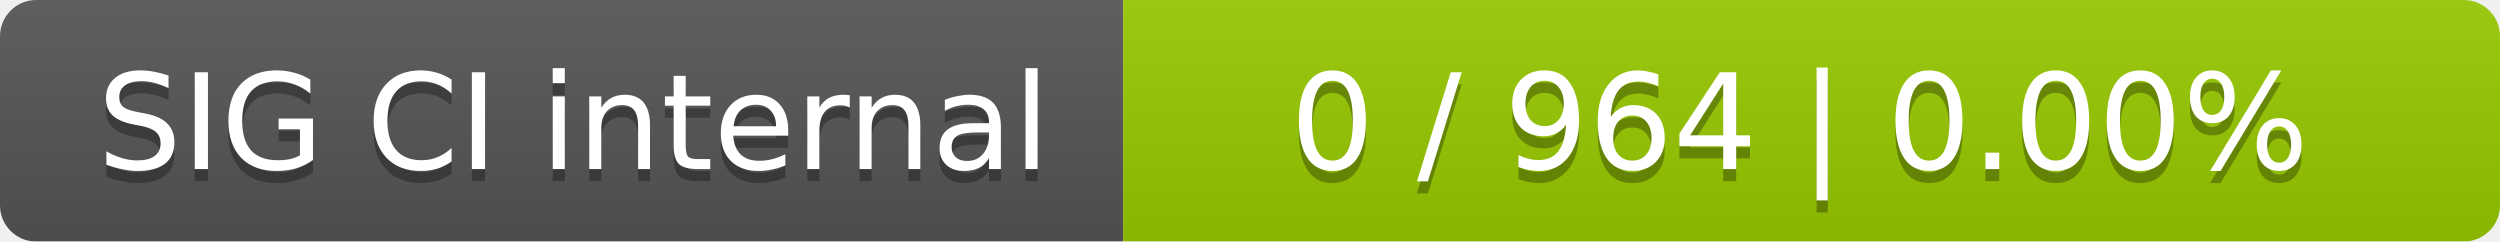
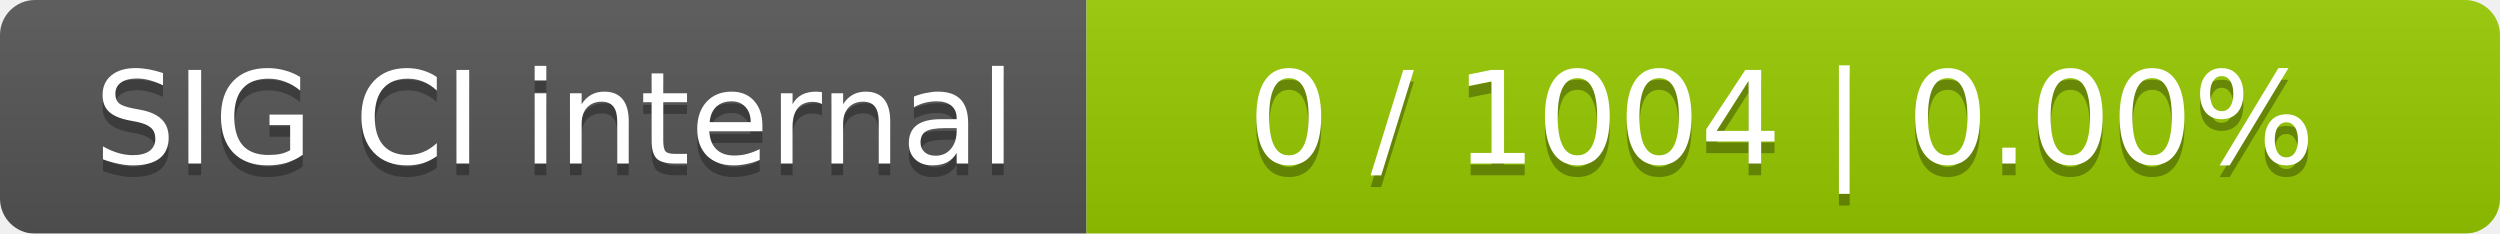
- <svg xmlns="http://www.w3.org/2000/svg" width="207" height="20">
+ <svg xmlns="http://www.w3.org/2000/svg" width="214" height="20">
  <linearGradient id="smooth" x2="0" y2="100%">
    <stop offset="0" stop-color="#bbb" stop-opacity=".1" />
    <stop offset="1" stop-opacity=".1" />
  </linearGradient>
  <mask id="round">
-     <rect width="207" height="20" rx="3" fill="#fff" />
+     <rect width="214" height="20" rx="3" fill="#fff" />
  </mask>
  <g mask="url(#round)">
    <rect width="93" height="20" fill="#555" />
-     <rect x="93" width="114" height="20" fill="#97ca00" />
-     <rect width="207" height="20" fill="url(#smooth)" />
+     <rect x="93" width="121" height="20" fill="#97ca00" />
+     <rect width="214" height="20" fill="url(#smooth)" />
  </g>
  <g fill="#fff" text-anchor="middle" font-family="DejaVu Sans,Verdana,Geneva,sans-serif" font-size="11">
    <text x="47.5" y="15" fill="#010101" fill-opacity=".3">SIG CI internal</text>
    <text x="47.5" y="14">SIG CI internal</text>
-     <text x="149" y="15" fill="#010101" fill-opacity=".3">0 / 964    |    0.00%</text>
-     <text x="149" y="14">0 / 964    |    0.00%</text>
+     <text x="152.5" y="15" fill="#010101" fill-opacity=".3">0 / 1004    |    0.00%</text>
+     <text x="152.5" y="14">0 / 1004    |    0.00%</text>
  </g>
</svg>
